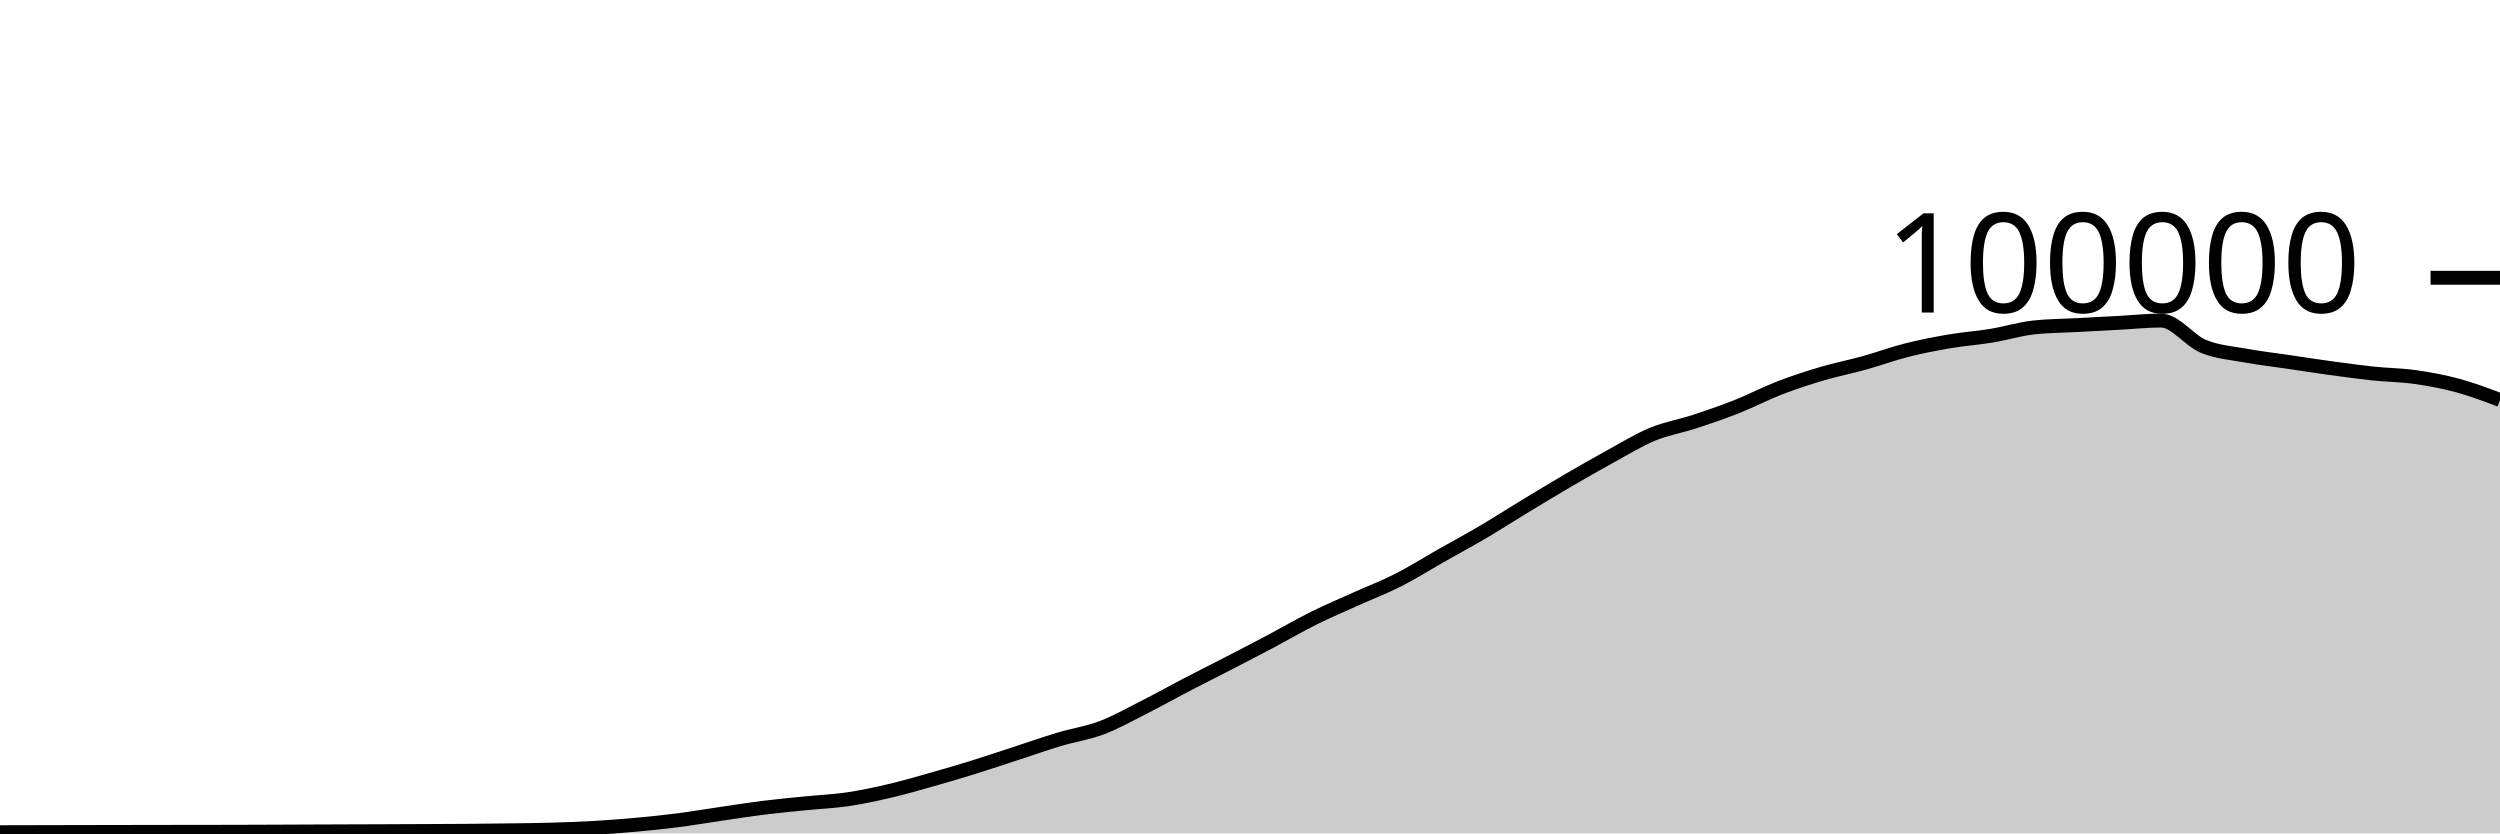
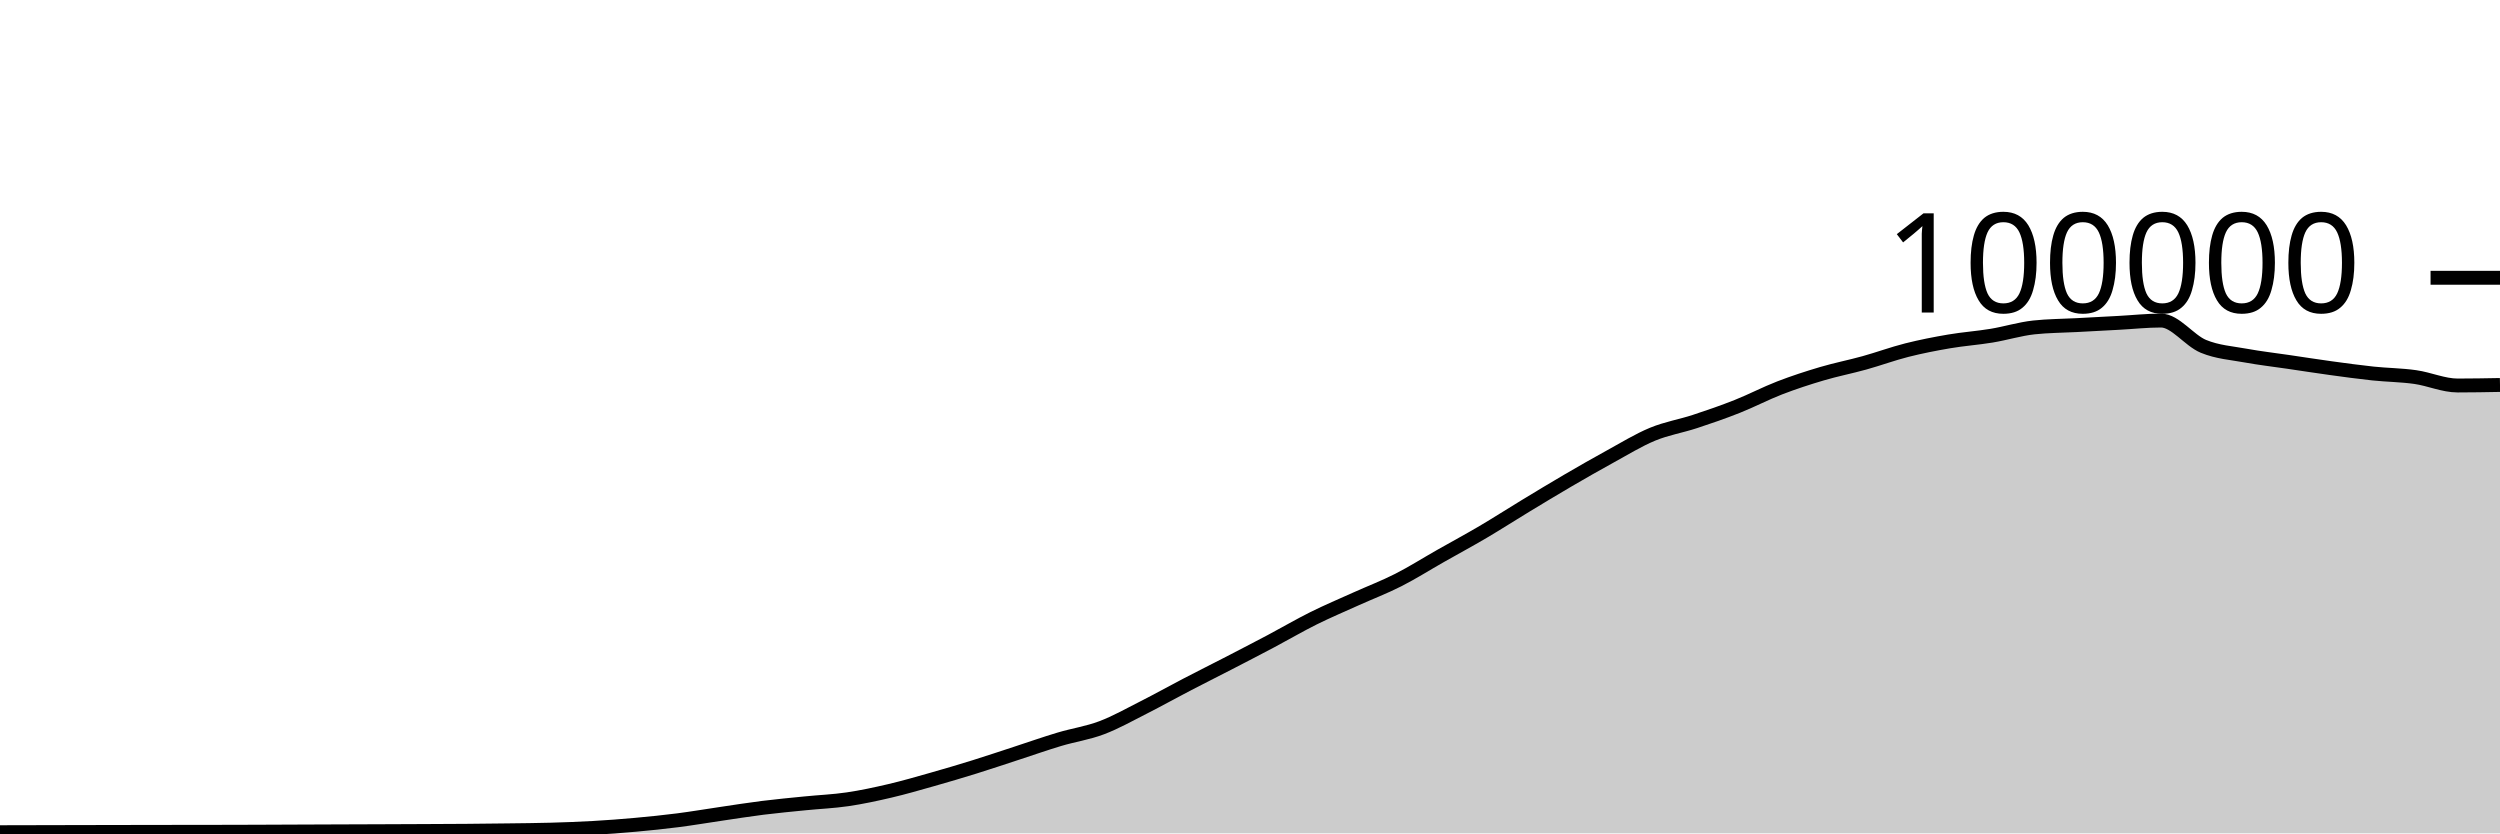
<svg xmlns="http://www.w3.org/2000/svg" viewBox="0 0 180 60">
  <g transform="translate(0,20)">
-     <path class="area" fill="rgba(0, 0, 0, 0.2)" d="M0,39.918C1.017,39.916,2.034,39.913,3.051,39.911C4.068,39.909,5.085,39.907,6.102,39.904C7.119,39.902,8.136,39.899,9.153,39.898C10.169,39.896,11.186,39.895,12.203,39.893C13.22,39.892,14.237,39.891,15.254,39.89C16.271,39.888,17.288,39.885,18.305,39.882C19.322,39.879,20.339,39.873,21.356,39.869C22.373,39.865,23.39,39.861,24.407,39.857C25.424,39.853,26.441,39.85,27.458,39.846C28.475,39.842,29.492,39.838,30.508,39.833C31.525,39.828,32.542,39.825,33.559,39.817C34.576,39.809,35.593,39.798,36.61,39.784C37.627,39.771,38.644,39.763,39.661,39.734C40.678,39.705,41.695,39.669,42.712,39.611C43.729,39.553,44.746,39.477,45.763,39.384C46.78,39.292,47.797,39.188,48.814,39.058C49.831,38.927,50.847,38.753,51.864,38.604C52.881,38.455,53.898,38.291,54.915,38.164C55.932,38.037,56.949,37.943,57.966,37.841C58.983,37.738,60,37.699,61.017,37.549C62.034,37.4,63.051,37.181,64.068,36.943C65.085,36.705,66.102,36.409,67.119,36.121C68.136,35.833,69.153,35.533,70.169,35.216C71.186,34.9,72.203,34.555,73.22,34.224C74.237,33.892,75.254,33.533,76.271,33.229C77.288,32.924,78.305,32.782,79.322,32.397C80.339,32.013,81.356,31.436,82.373,30.922C83.39,30.407,84.407,29.837,85.424,29.308C86.441,28.779,87.458,28.271,88.475,27.746C89.492,27.22,90.508,26.695,91.525,26.157C92.542,25.618,93.559,25.021,94.576,24.515C95.593,24.01,96.61,23.582,97.627,23.123C98.644,22.664,99.661,22.278,100.678,21.762C101.695,21.245,102.712,20.6,103.729,20.024C104.746,19.447,105.763,18.9,106.78,18.301C107.797,17.702,108.814,17.046,109.831,16.43C110.847,15.814,111.864,15.198,112.881,14.604C113.898,14.011,114.915,13.427,115.932,12.87C116.949,12.313,117.966,11.685,118.983,11.264C120,10.844,121.017,10.683,122.034,10.349C123.051,10.015,124.068,9.664,125.085,9.26C126.102,8.857,127.119,8.322,128.136,7.929C129.153,7.537,130.169,7.206,131.186,6.906C132.203,6.605,133.22,6.409,134.237,6.126C135.254,5.843,136.271,5.468,137.288,5.21C138.305,4.953,139.322,4.755,140.339,4.581C141.356,4.408,142.373,4.338,143.39,4.17C144.407,4.002,145.424,3.685,146.441,3.574C147.458,3.464,148.475,3.463,149.492,3.409C150.508,3.354,151.525,3.301,152.542,3.246C153.559,3.192,154.576,3.08,155.593,3.08C156.61,3.08,157.627,4.515,158.644,4.936C159.661,5.356,160.678,5.417,161.695,5.604C162.712,5.79,163.729,5.905,164.746,6.055C165.763,6.205,166.78,6.364,167.797,6.504C168.814,6.643,169.831,6.784,170.847,6.892C171.864,6.999,172.881,7.004,173.898,7.148C174.915,7.292,175.932,7.481,176.949,7.756C177.966,8.031,178.983,8.416,180,8.8L180,40C178.983,40,177.966,40,176.949,40C175.932,40,174.915,40,173.898,40C172.881,40,171.864,40,170.847,40C169.831,40,168.814,40,167.797,40C166.78,40,165.763,40,164.746,40C163.729,40,162.712,40,161.695,40C160.678,40,159.661,40,158.644,40C157.627,40,156.61,40,155.593,40C154.576,40,153.559,40,152.542,40C151.525,40,150.508,40,149.492,40C148.475,40,147.458,40,146.441,40C145.424,40,144.407,40,143.39,40C142.373,40,141.356,40,140.339,40C139.322,40,138.305,40,137.288,40C136.271,40,135.254,40,134.237,40C133.22,40,132.203,40,131.186,40C130.169,40,129.153,40,128.136,40C127.119,40,126.102,40,125.085,40C124.068,40,123.051,40,122.034,40C121.017,40,120,40,118.983,40C117.966,40,116.949,40,115.932,40C114.915,40,113.898,40,112.881,40C111.864,40,110.847,40,109.831,40C108.814,40,107.797,40,106.78,40C105.763,40,104.746,40,103.729,40C102.712,40,101.695,40,100.678,40C99.661,40,98.644,40,97.627,40C96.61,40,95.593,40,94.576,40C93.559,40,92.542,40,91.525,40C90.508,40,89.492,40,88.475,40C87.458,40,86.441,40,85.424,40C84.407,40,83.39,40,82.373,40C81.356,40,80.339,40,79.322,40C78.305,40,77.288,40,76.271,40C75.254,40,74.237,40,73.22,40C72.203,40,71.186,40,70.169,40C69.153,40,68.136,40,67.119,40C66.102,40,65.085,40,64.068,40C63.051,40,62.034,40,61.017,40C60,40,58.983,40,57.966,40C56.949,40,55.932,40,54.915,40C53.898,40,52.881,40,51.864,40C50.847,40,49.831,40,48.814,40C47.797,40,46.78,40,45.763,40C44.746,40,43.729,40,42.712,40C41.695,40,40.678,40,39.661,40C38.644,40,37.627,40,36.61,40C35.593,40,34.576,40,33.559,40C32.542,40,31.525,40,30.508,40C29.492,40,28.475,40,27.458,40C26.441,40,25.424,40,24.407,40C23.39,40,22.373,40,21.356,40C20.339,40,19.322,40,18.305,40C17.288,40,16.271,40,15.254,40C14.237,40,13.22,40,12.203,40C11.186,40,10.169,40,9.153,40C8.136,40,7.119,40,6.102,40C5.085,40,4.068,40,3.051,40C2.034,40,1.017,40,0,40Z" />
-     <path class="line" stroke="black" fill="none" d="M0,39.918C1.017,39.916,2.034,39.913,3.051,39.911C4.068,39.909,5.085,39.907,6.102,39.904C7.119,39.902,8.136,39.899,9.153,39.898C10.169,39.896,11.186,39.895,12.203,39.893C13.22,39.892,14.237,39.891,15.254,39.89C16.271,39.888,17.288,39.885,18.305,39.882C19.322,39.879,20.339,39.873,21.356,39.869C22.373,39.865,23.39,39.861,24.407,39.857C25.424,39.853,26.441,39.85,27.458,39.846C28.475,39.842,29.492,39.838,30.508,39.833C31.525,39.828,32.542,39.825,33.559,39.817C34.576,39.809,35.593,39.798,36.61,39.784C37.627,39.771,38.644,39.763,39.661,39.734C40.678,39.705,41.695,39.669,42.712,39.611C43.729,39.553,44.746,39.477,45.763,39.384C46.78,39.292,47.797,39.188,48.814,39.058C49.831,38.927,50.847,38.753,51.864,38.604C52.881,38.455,53.898,38.291,54.915,38.164C55.932,38.037,56.949,37.943,57.966,37.841C58.983,37.738,60,37.699,61.017,37.549C62.034,37.4,63.051,37.181,64.068,36.943C65.085,36.705,66.102,36.409,67.119,36.121C68.136,35.833,69.153,35.533,70.169,35.216C71.186,34.9,72.203,34.555,73.22,34.224C74.237,33.892,75.254,33.533,76.271,33.229C77.288,32.924,78.305,32.782,79.322,32.397C80.339,32.013,81.356,31.436,82.373,30.922C83.39,30.407,84.407,29.837,85.424,29.308C86.441,28.779,87.458,28.271,88.475,27.746C89.492,27.22,90.508,26.695,91.525,26.157C92.542,25.618,93.559,25.021,94.576,24.515C95.593,24.01,96.61,23.582,97.627,23.123C98.644,22.664,99.661,22.278,100.678,21.762C101.695,21.245,102.712,20.6,103.729,20.024C104.746,19.447,105.763,18.9,106.78,18.301C107.797,17.702,108.814,17.046,109.831,16.43C110.847,15.814,111.864,15.198,112.881,14.604C113.898,14.011,114.915,13.427,115.932,12.87C116.949,12.313,117.966,11.685,118.983,11.264C120,10.844,121.017,10.683,122.034,10.349C123.051,10.015,124.068,9.664,125.085,9.26C126.102,8.857,127.119,8.322,128.136,7.929C129.153,7.537,130.169,7.206,131.186,6.906C132.203,6.605,133.22,6.409,134.237,6.126C135.254,5.843,136.271,5.468,137.288,5.21C138.305,4.953,139.322,4.755,140.339,4.581C141.356,4.408,142.373,4.338,143.39,4.17C144.407,4.002,145.424,3.685,146.441,3.574C147.458,3.464,148.475,3.463,149.492,3.409C150.508,3.354,151.525,3.301,152.542,3.246C153.559,3.192,154.576,3.08,155.593,3.08C156.61,3.08,157.627,4.515,158.644,4.936C159.661,5.356,160.678,5.417,161.695,5.604C162.712,5.79,163.729,5.905,164.746,6.055C165.763,6.205,166.78,6.364,167.797,6.504C168.814,6.643,169.831,6.784,170.847,6.892C171.864,6.999,172.881,7.004,173.898,7.148C174.915,7.292,175.932,7.481,176.949,7.756C177.966,8.031,178.983,8.416,180,8.8" />
+     <path class="area" fill="rgba(0, 0, 0, 0.2)" d="M0,39.918C1.017,39.916,2.034,39.913,3.051,39.911C4.068,39.909,5.085,39.907,6.102,39.904C7.119,39.902,8.136,39.899,9.153,39.898C10.169,39.896,11.186,39.895,12.203,39.893C13.22,39.892,14.237,39.891,15.254,39.89C16.271,39.888,17.288,39.885,18.305,39.882C19.322,39.879,20.339,39.873,21.356,39.869C22.373,39.865,23.39,39.861,24.407,39.857C25.424,39.853,26.441,39.85,27.458,39.846C28.475,39.842,29.492,39.838,30.508,39.833C31.525,39.828,32.542,39.825,33.559,39.817C34.576,39.809,35.593,39.798,36.61,39.784C37.627,39.771,38.644,39.763,39.661,39.734C40.678,39.705,41.695,39.669,42.712,39.611C43.729,39.553,44.746,39.477,45.763,39.384C46.78,39.292,47.797,39.188,48.814,39.058C49.831,38.927,50.847,38.753,51.864,38.604C52.881,38.455,53.898,38.291,54.915,38.164C55.932,38.037,56.949,37.943,57.966,37.841C58.983,37.738,60,37.699,61.017,37.549C62.034,37.4,63.051,37.181,64.068,36.943C65.085,36.705,66.102,36.409,67.119,36.121C68.136,35.833,69.153,35.533,70.169,35.216C71.186,34.9,72.203,34.555,73.22,34.224C74.237,33.892,75.254,33.533,76.271,33.229C77.288,32.924,78.305,32.782,79.322,32.397C80.339,32.013,81.356,31.436,82.373,30.922C83.39,30.407,84.407,29.837,85.424,29.308C86.441,28.779,87.458,28.271,88.475,27.746C89.492,27.22,90.508,26.695,91.525,26.157C92.542,25.618,93.559,25.021,94.576,24.515C95.593,24.01,96.61,23.582,97.627,23.123C98.644,22.664,99.661,22.278,100.678,21.762C101.695,21.245,102.712,20.6,103.729,20.024C104.746,19.447,105.763,18.9,106.78,18.301C107.797,17.702,108.814,17.046,109.831,16.43C110.847,15.814,111.864,15.198,112.881,14.604C113.898,14.011,114.915,13.427,115.932,12.87C116.949,12.313,117.966,11.685,118.983,11.264C120,10.844,121.017,10.683,122.034,10.349C123.051,10.015,124.068,9.664,125.085,9.26C126.102,8.857,127.119,8.322,128.136,7.929C129.153,7.537,130.169,7.206,131.186,6.906C132.203,6.605,133.22,6.409,134.237,6.126C135.254,5.843,136.271,5.468,137.288,5.21C138.305,4.953,139.322,4.755,140.339,4.581C141.356,4.408,142.373,4.338,143.39,4.17C144.407,4.002,145.424,3.685,146.441,3.574C147.458,3.464,148.475,3.463,149.492,3.409C150.508,3.354,151.525,3.301,152.542,3.246C153.559,3.192,154.576,3.08,155.593,3.08C156.61,3.08,157.627,4.515,158.644,4.936C159.661,5.356,160.678,5.417,161.695,5.604C162.712,5.79,163.729,5.905,164.746,6.055C165.763,6.205,166.78,6.364,167.797,6.504C168.814,6.643,169.831,6.784,170.847,6.892C171.864,6.999,172.881,7.004,173.898,7.148C174.915,7.292,175.932,7.756,176.949,7.756C177.966,7.756,178.983,7.737,180,7.718L180,40C178.983,40,177.966,40,176.949,40C175.932,40,174.915,40,173.898,40C172.881,40,171.864,40,170.847,40C169.831,40,168.814,40,167.797,40C166.78,40,165.763,40,164.746,40C163.729,40,162.712,40,161.695,40C160.678,40,159.661,40,158.644,40C157.627,40,156.61,40,155.593,40C154.576,40,153.559,40,152.542,40C151.525,40,150.508,40,149.492,40C148.475,40,147.458,40,146.441,40C145.424,40,144.407,40,143.39,40C142.373,40,141.356,40,140.339,40C139.322,40,138.305,40,137.288,40C136.271,40,135.254,40,134.237,40C133.22,40,132.203,40,131.186,40C130.169,40,129.153,40,128.136,40C127.119,40,126.102,40,125.085,40C124.068,40,123.051,40,122.034,40C121.017,40,120,40,118.983,40C117.966,40,116.949,40,115.932,40C114.915,40,113.898,40,112.881,40C111.864,40,110.847,40,109.831,40C108.814,40,107.797,40,106.78,40C105.763,40,104.746,40,103.729,40C102.712,40,101.695,40,100.678,40C99.661,40,98.644,40,97.627,40C96.61,40,95.593,40,94.576,40C93.559,40,92.542,40,91.525,40C90.508,40,89.492,40,88.475,40C87.458,40,86.441,40,85.424,40C84.407,40,83.39,40,82.373,40C81.356,40,80.339,40,79.322,40C78.305,40,77.288,40,76.271,40C75.254,40,74.237,40,73.22,40C72.203,40,71.186,40,70.169,40C69.153,40,68.136,40,67.119,40C66.102,40,65.085,40,64.068,40C63.051,40,62.034,40,61.017,40C60,40,58.983,40,57.966,40C56.949,40,55.932,40,54.915,40C53.898,40,52.881,40,51.864,40C50.847,40,49.831,40,48.814,40C47.797,40,46.78,40,45.763,40C44.746,40,43.729,40,42.712,40C41.695,40,40.678,40,39.661,40C38.644,40,37.627,40,36.61,40C35.593,40,34.576,40,33.559,40C32.542,40,31.525,40,30.508,40C29.492,40,28.475,40,27.458,40C26.441,40,25.424,40,24.407,40C23.39,40,22.373,40,21.356,40C20.339,40,19.322,40,18.305,40C17.288,40,16.271,40,15.254,40C14.237,40,13.22,40,12.203,40C11.186,40,10.169,40,9.153,40C8.136,40,7.119,40,6.102,40C5.085,40,4.068,40,3.051,40C2.034,40,1.017,40,0,40Z" />
+     <path class="line" stroke="black" fill="none" d="M0,39.918C1.017,39.916,2.034,39.913,3.051,39.911C4.068,39.909,5.085,39.907,6.102,39.904C7.119,39.902,8.136,39.899,9.153,39.898C10.169,39.896,11.186,39.895,12.203,39.893C13.22,39.892,14.237,39.891,15.254,39.89C16.271,39.888,17.288,39.885,18.305,39.882C19.322,39.879,20.339,39.873,21.356,39.869C22.373,39.865,23.39,39.861,24.407,39.857C25.424,39.853,26.441,39.85,27.458,39.846C28.475,39.842,29.492,39.838,30.508,39.833C31.525,39.828,32.542,39.825,33.559,39.817C34.576,39.809,35.593,39.798,36.61,39.784C37.627,39.771,38.644,39.763,39.661,39.734C40.678,39.705,41.695,39.669,42.712,39.611C43.729,39.553,44.746,39.477,45.763,39.384C46.78,39.292,47.797,39.188,48.814,39.058C49.831,38.927,50.847,38.753,51.864,38.604C52.881,38.455,53.898,38.291,54.915,38.164C55.932,38.037,56.949,37.943,57.966,37.841C58.983,37.738,60,37.699,61.017,37.549C62.034,37.4,63.051,37.181,64.068,36.943C65.085,36.705,66.102,36.409,67.119,36.121C68.136,35.833,69.153,35.533,70.169,35.216C71.186,34.9,72.203,34.555,73.22,34.224C74.237,33.892,75.254,33.533,76.271,33.229C77.288,32.924,78.305,32.782,79.322,32.397C80.339,32.013,81.356,31.436,82.373,30.922C83.39,30.407,84.407,29.837,85.424,29.308C86.441,28.779,87.458,28.271,88.475,27.746C89.492,27.22,90.508,26.695,91.525,26.157C92.542,25.618,93.559,25.021,94.576,24.515C95.593,24.01,96.61,23.582,97.627,23.123C98.644,22.664,99.661,22.278,100.678,21.762C101.695,21.245,102.712,20.6,103.729,20.024C104.746,19.447,105.763,18.9,106.78,18.301C107.797,17.702,108.814,17.046,109.831,16.43C110.847,15.814,111.864,15.198,112.881,14.604C113.898,14.011,114.915,13.427,115.932,12.87C116.949,12.313,117.966,11.685,118.983,11.264C120,10.844,121.017,10.683,122.034,10.349C123.051,10.015,124.068,9.664,125.085,9.26C126.102,8.857,127.119,8.322,128.136,7.929C129.153,7.537,130.169,7.206,131.186,6.906C132.203,6.605,133.22,6.409,134.237,6.126C135.254,5.843,136.271,5.468,137.288,5.21C138.305,4.953,139.322,4.755,140.339,4.581C141.356,4.408,142.373,4.338,143.39,4.17C144.407,4.002,145.424,3.685,146.441,3.574C147.458,3.464,148.475,3.463,149.492,3.409C150.508,3.354,151.525,3.301,152.542,3.246C153.559,3.192,154.576,3.08,155.593,3.08C156.61,3.08,157.627,4.515,158.644,4.936C159.661,5.356,160.678,5.417,161.695,5.604C162.712,5.79,163.729,5.905,164.746,6.055C165.763,6.205,166.78,6.364,167.797,6.504C168.814,6.643,169.831,6.784,170.847,6.892C171.864,6.999,172.881,7.004,173.898,7.148C174.915,7.292,175.932,7.756,176.949,7.756C177.966,7.756,178.983,7.737,180,7.718" />
    <path class="axis-ceiling" stroke-width="1" stroke="black" fill="none" d="M175,0L180,0" />
    <text class="axis-ceiling-label" font-family="sans-serif" text-anchor="end" font-size="10px" x="170" y="2.5">100000</text>
  </g>
</svg>
